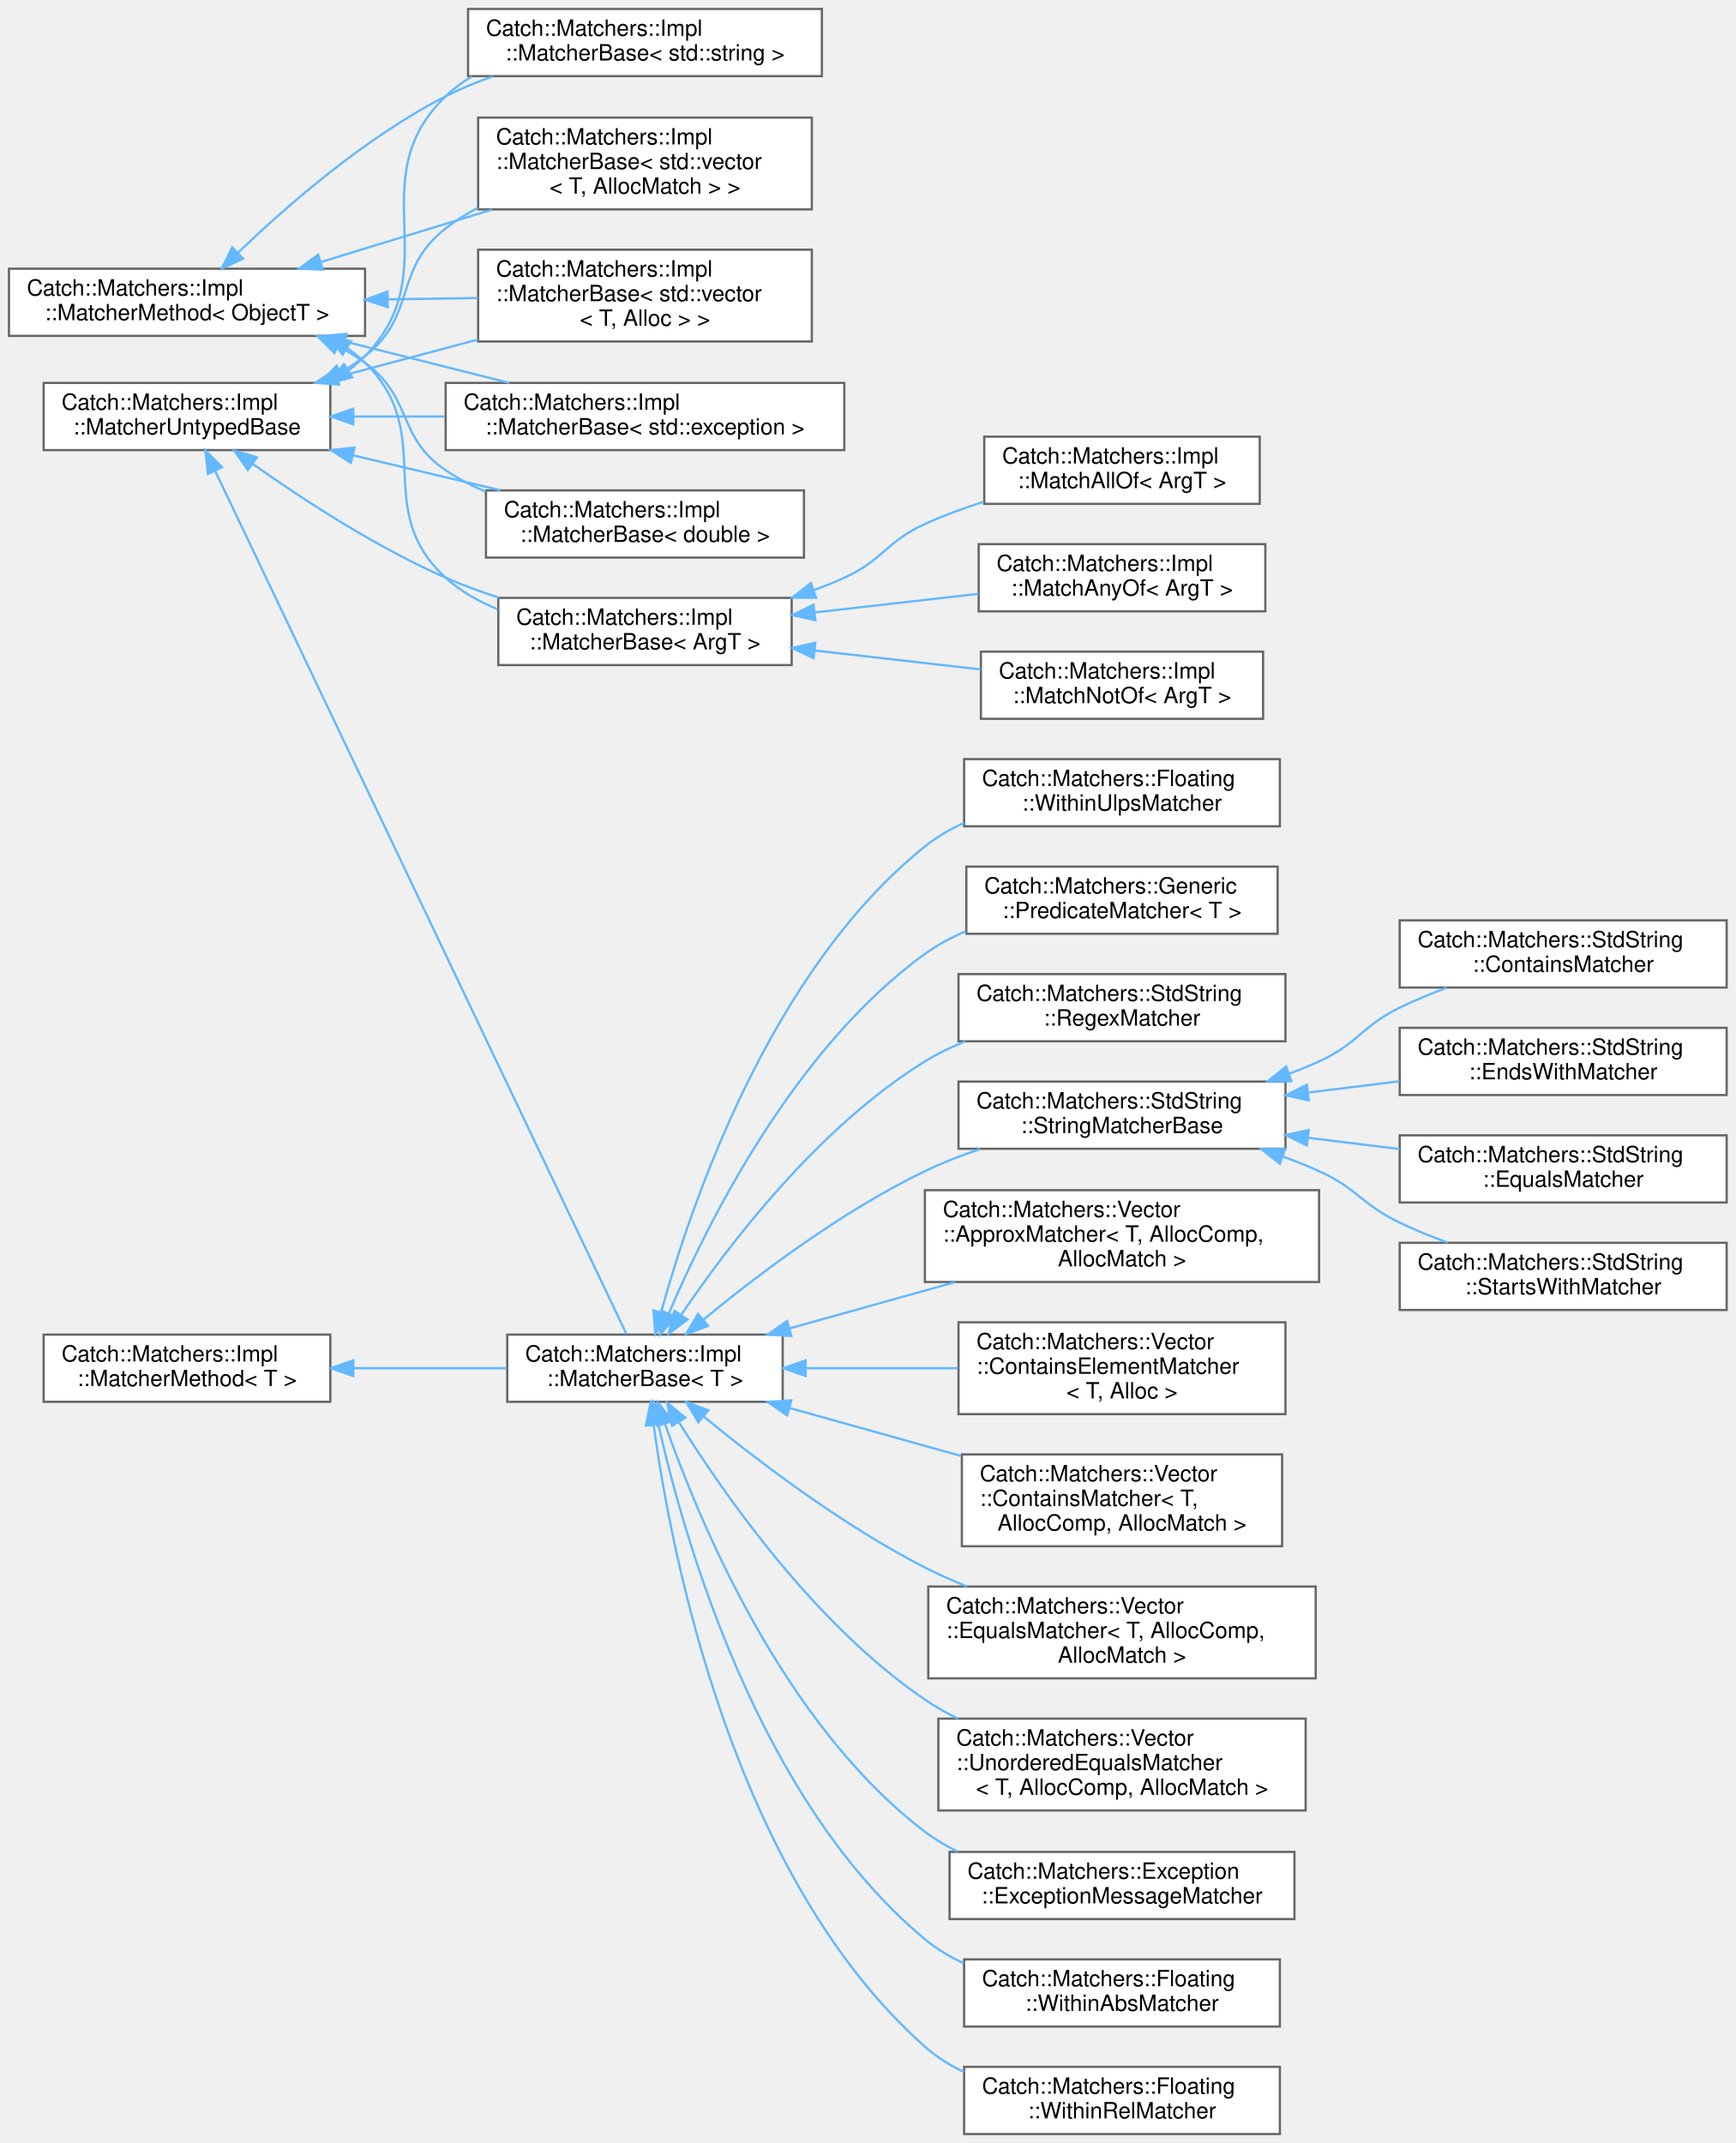
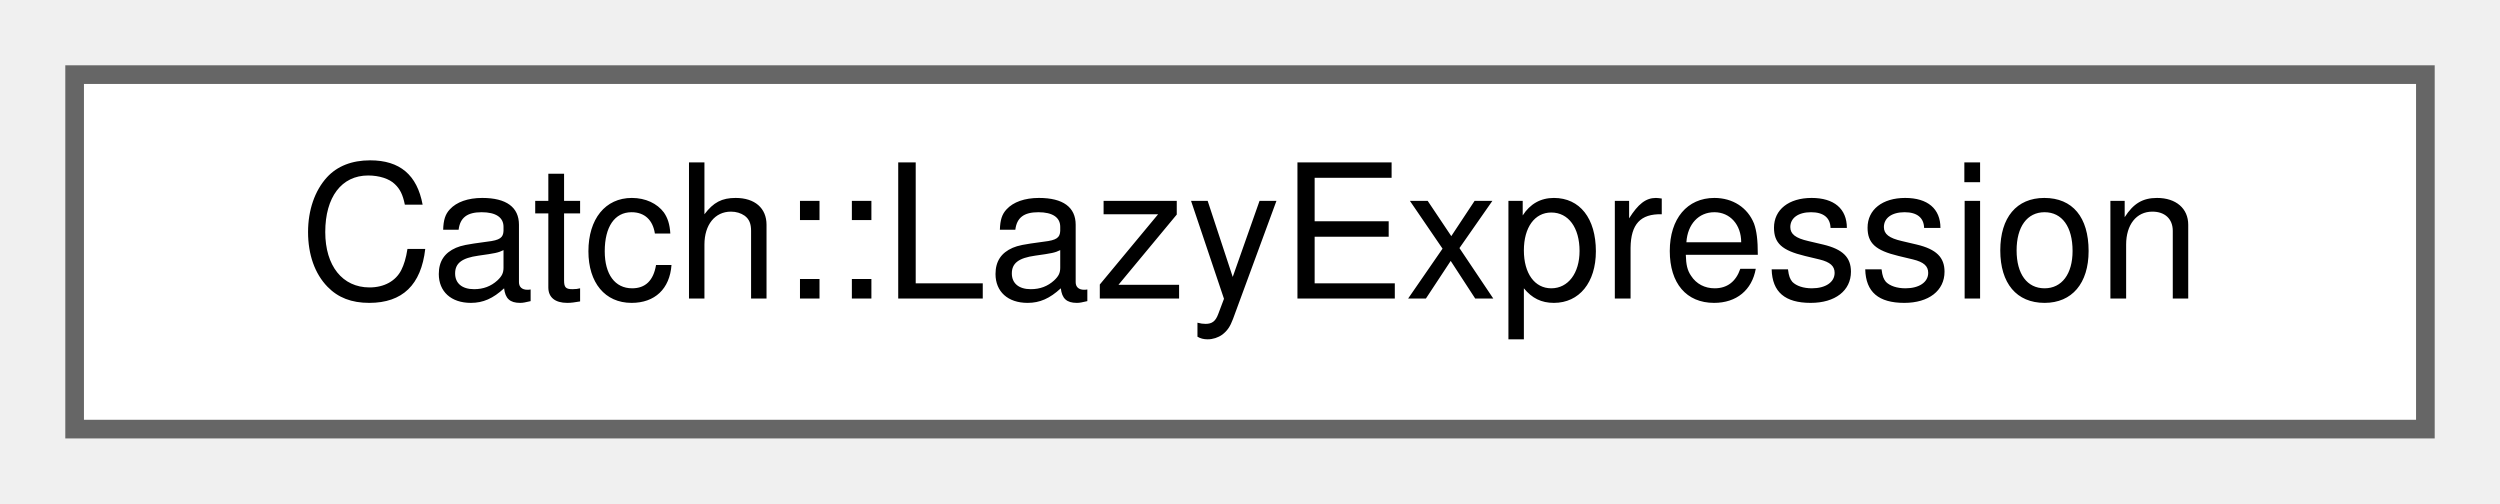
- <svg xmlns="http://www.w3.org/2000/svg" xmlns:xlink="http://www.w3.org/1999/xlink" width="775pt" height="957pt" viewBox="0.00 0.00 775.00 957.00">
-   <g id="graph0" class="graph" transform="scale(1 1) rotate(0) translate(4 953)">
+ <svg xmlns="http://www.w3.org/2000/svg" xmlns:xlink="http://www.w3.org/1999/xlink" width="134pt" height="27pt" viewBox="0.00 0.00 134.00 27.00">
+   <g id="graph0" class="graph" transform="scale(1 1) rotate(0) translate(4 23)">
    <g id="node1" class="node">
      <g id="a_node1">
-         <a xlink:href="structCatch_1_1Matchers_1_1Impl_1_1MatcherMethod.html" target="_top" xlink:title=" ">
-           <polygon fill="white" stroke="#666666" points="159,-833 0,-833 0,-803 159,-803 159,-833" />
-           <text text-anchor="start" x="8" y="-821" font-family="Helvetica,sans-Serif" font-size="10.00">Catch::Matchers::Impl</text>
-           <text text-anchor="middle" x="79.5" y="-810" font-family="Helvetica,sans-Serif" font-size="10.00">::MatcherMethod&lt; ObjectT &gt;</text>
+         <a xlink:href="classCatch_1_1LazyExpression.html" target="_top" xlink:title=" ">
+           <polygon fill="white" stroke="#666666" points="126,-19 0,-19 0,0 126,0 126,-19" />
+           <text text-anchor="middle" x="63" y="-7" font-family="Helvetica,sans-Serif" font-size="10.00">Catch::LazyExpression</text>
        </a>
      </g>
    </g>
-     <g id="node2" class="node">
-       <g id="a_node2">
-         <a xlink:href="structCatch_1_1Matchers_1_1Impl_1_1MatcherBase.html" target="_top" xlink:title=" ">
-           <polygon fill="white" stroke="#666666" points="373,-782 195,-782 195,-752 373,-752 373,-782" />
-           <text text-anchor="start" x="203" y="-770" font-family="Helvetica,sans-Serif" font-size="10.00">Catch::Matchers::Impl</text>
-           <text text-anchor="middle" x="284" y="-759" font-family="Helvetica,sans-Serif" font-size="10.00">::MatcherBase&lt; std::exception &gt;</text>
-         </a>
-       </g>
-     </g>
-     <g id="edge1" class="edge">
-       <path fill="none" stroke="#63b8ff" d="M149.88,-800.53C173.8,-794.5 200.35,-787.82 223.42,-782.01" />
-       <polygon fill="#63b8ff" stroke="#63b8ff" points="149,-797.14 140.16,-802.97 150.71,-803.93 149,-797.14" />
-     </g>
-     <g id="node3" class="node">
-       <g id="a_node3">
-         <a xlink:href="structCatch_1_1Matchers_1_1Impl_1_1MatcherBase.html" target="_top" xlink:title=" ">
-           <polygon fill="white" stroke="#666666" points="355,-734 213,-734 213,-704 355,-704 355,-734" />
-           <text text-anchor="start" x="221" y="-722" font-family="Helvetica,sans-Serif" font-size="10.00">Catch::Matchers::Impl</text>
-           <text text-anchor="middle" x="284" y="-711" font-family="Helvetica,sans-Serif" font-size="10.00">::MatcherBase&lt; double &gt;</text>
-         </a>
-       </g>
-     </g>
-     <g id="edge2" class="edge">
-       <path fill="none" stroke="#63b8ff" d="M147.14,-798.35C151.3,-796.14 155.3,-793.7 159,-791 180.56,-775.3 172.94,-757.99 195,-743 200.5,-739.26 206.57,-736.11 212.86,-733.44" />
-       <polygon fill="#63b8ff" stroke="#63b8ff" points="145.33,-795.34 137.84,-802.83 148.36,-801.65 145.33,-795.34" />
-     </g>
-     <g id="node4" class="node">
-       <g id="a_node4">
-         <a xlink:href="structCatch_1_1Matchers_1_1Impl_1_1MatcherBase.html" target="_top" xlink:title=" ">
-           <polygon fill="white" stroke="#666666" points="349.5,-686 218.5,-686 218.5,-656 349.5,-656 349.5,-686" />
-           <text text-anchor="start" x="226.5" y="-674" font-family="Helvetica,sans-Serif" font-size="10.00">Catch::Matchers::Impl</text>
-           <text text-anchor="middle" x="284" y="-663" font-family="Helvetica,sans-Serif" font-size="10.00">::MatcherBase&lt; ArgT &gt;</text>
-         </a>
-       </g>
-     </g>
-     <g id="edge3" class="edge">
-       <path fill="none" stroke="#63b8ff" d="M151.13,-797.48C153.93,-795.52 156.57,-793.36 159,-791 191.66,-759.22 161.32,-725.7 195,-695 201.67,-688.92 209.73,-684.36 218.24,-680.94" />
-       <polygon fill="#63b8ff" stroke="#63b8ff" points="149.05,-794.65 142.33,-802.84 152.69,-800.63 149.05,-794.65" />
-     </g>
-     <g id="node8" class="node">
-       <g id="a_node8">
-         <a xlink:href="structCatch_1_1Matchers_1_1Impl_1_1MatcherBase.html" target="_top" xlink:title=" ">
-           <polygon fill="white" stroke="#666666" points="363,-949 205,-949 205,-919 363,-919 363,-949" />
-           <text text-anchor="start" x="213" y="-937" font-family="Helvetica,sans-Serif" font-size="10.00">Catch::Matchers::Impl</text>
-           <text text-anchor="middle" x="284" y="-926" font-family="Helvetica,sans-Serif" font-size="10.00">::MatcherBase&lt; std::string &gt;</text>
-         </a>
-       </g>
-     </g>
-     <g id="edge7" class="edge">
-       <path fill="none" stroke="#63b8ff" d="M102.36,-840.22C124.06,-861.08 159.19,-891.74 195,-910 201.63,-913.38 208.79,-916.33 216.07,-918.89" />
-       <polygon fill="#63b8ff" stroke="#63b8ff" points="104.59,-837.51 94.99,-833.02 99.7,-842.51 104.59,-837.51" />
-     </g>
-     <g id="node9" class="node">
-       <g id="a_node9">
-         <a xlink:href="structCatch_1_1Matchers_1_1Impl_1_1MatcherBase.html" target="_top" xlink:title=" ">
-           <polygon fill="white" stroke="#666666" points="358.5,-900.5 209.5,-900.5 209.5,-859.5 358.5,-859.5 358.5,-900.5" />
-           <text text-anchor="start" x="217.5" y="-888.5" font-family="Helvetica,sans-Serif" font-size="10.00">Catch::Matchers::Impl</text>
-           <text text-anchor="start" x="217.5" y="-877.5" font-family="Helvetica,sans-Serif" font-size="10.00">::MatcherBase&lt; std::vector</text>
-           <text text-anchor="middle" x="284" y="-866.5" font-family="Helvetica,sans-Serif" font-size="10.00">&lt; T, AllocMatch &gt; &gt;</text>
-         </a>
-       </g>
-     </g>
-     <g id="edge8" class="edge">
-       <path fill="none" stroke="#63b8ff" d="M139.17,-835.96C163.11,-843.29 190.93,-851.81 215.69,-859.39" />
-       <polygon fill="#63b8ff" stroke="#63b8ff" points="140.11,-832.59 129.52,-833.01 138.06,-839.28 140.11,-832.59" />
-     </g>
-     <g id="node10" class="node">
-       <g id="a_node10">
-         <a xlink:href="structCatch_1_1Matchers_1_1Impl_1_1MatcherBase.html" target="_top" xlink:title=" ">
-           <polygon fill="white" stroke="#666666" points="358.5,-841.5 209.5,-841.5 209.5,-800.5 358.5,-800.5 358.5,-841.5" />
-           <text text-anchor="start" x="217.5" y="-829.5" font-family="Helvetica,sans-Serif" font-size="10.00">Catch::Matchers::Impl</text>
-           <text text-anchor="start" x="217.5" y="-818.5" font-family="Helvetica,sans-Serif" font-size="10.00">::MatcherBase&lt; std::vector</text>
-           <text text-anchor="middle" x="284" y="-807.5" font-family="Helvetica,sans-Serif" font-size="10.00">&lt; T, Alloc &gt; &gt;</text>
-         </a>
-       </g>
-     </g>
-     <g id="edge9" class="edge">
-       <path fill="none" stroke="#63b8ff" d="M169.27,-819.32C182.68,-819.51 196.39,-819.72 209.44,-819.91" />
-       <polygon fill="#63b8ff" stroke="#63b8ff" points="169.13,-815.81 159.08,-819.16 169.03,-822.81 169.13,-815.81" />
-     </g>
-     <g id="node5" class="node">
-       <g id="a_node5">
-         <a xlink:href="structCatch_1_1Matchers_1_1Impl_1_1MatchAllOf.html" target="_top" xlink:title=" ">
-           <polygon fill="white" stroke="#666666" points="558.5,-758 435.5,-758 435.5,-728 558.5,-728 558.5,-758" />
-           <text text-anchor="start" x="443.5" y="-746" font-family="Helvetica,sans-Serif" font-size="10.00">Catch::Matchers::Impl</text>
-           <text text-anchor="middle" x="497" y="-735" font-family="Helvetica,sans-Serif" font-size="10.00">::MatchAllOf&lt; ArgT &gt;</text>
-         </a>
-       </g>
-     </g>
-     <g id="edge4" class="edge">
-       <path fill="none" stroke="#63b8ff" d="M359.42,-689.44C364.07,-691.16 368.64,-693.01 373,-695 390.5,-702.97 391.51,-711.01 409,-719 417.27,-722.78 426.25,-726.07 435.21,-728.92" />
-       <polygon fill="#63b8ff" stroke="#63b8ff" points="360.37,-686.06 349.77,-686.09 358.07,-692.68 360.37,-686.06" />
-     </g>
-     <g id="node6" class="node">
-       <g id="a_node6">
-         <a xlink:href="structCatch_1_1Matchers_1_1Impl_1_1MatchAnyOf.html" target="_top" xlink:title=" ">
-           <polygon fill="white" stroke="#666666" points="561,-710 433,-710 433,-680 561,-680 561,-710" />
-           <text text-anchor="start" x="441" y="-698" font-family="Helvetica,sans-Serif" font-size="10.00">Catch::Matchers::Impl</text>
-           <text text-anchor="middle" x="497" y="-687" font-family="Helvetica,sans-Serif" font-size="10.00">::MatchAnyOf&lt; ArgT &gt;</text>
-         </a>
-       </g>
-     </g>
-     <g id="edge5" class="edge">
-       <path fill="none" stroke="#63b8ff" d="M359.82,-679.51C383.69,-682.23 409.87,-685.2 432.83,-687.81" />
-       <polygon fill="#63b8ff" stroke="#63b8ff" points="360.07,-676.02 349.74,-678.36 359.28,-682.97 360.07,-676.02" />
-     </g>
-     <g id="node7" class="node">
-       <g id="a_node7">
-         <a xlink:href="structCatch_1_1Matchers_1_1Impl_1_1MatchNotOf.html" target="_top" xlink:title=" ">
-           <polygon fill="white" stroke="#666666" points="560,-662 434,-662 434,-632 560,-632 560,-662" />
-           <text text-anchor="start" x="442" y="-650" font-family="Helvetica,sans-Serif" font-size="10.00">Catch::Matchers::Impl</text>
-           <text text-anchor="middle" x="497" y="-639" font-family="Helvetica,sans-Serif" font-size="10.00">::MatchNotOf&lt; ArgT &gt;</text>
-         </a>
-       </g>
-     </g>
-     <g id="edge6" class="edge">
-       <path fill="none" stroke="#63b8ff" d="M359.96,-662.47C384.17,-659.72 410.73,-656.7 433.91,-654.06" />
-       <polygon fill="#63b8ff" stroke="#63b8ff" points="359.28,-659.03 349.74,-663.64 360.07,-665.98 359.28,-659.03" />
-     </g>
-     <g id="node11" class="node">
-       <g id="a_node11">
-         <a xlink:href="structCatch_1_1Matchers_1_1Impl_1_1MatcherMethod.html" target="_top" xlink:title=" ">
-           <polygon fill="white" stroke="#666666" points="143.5,-357 15.5,-357 15.5,-327 143.5,-327 143.5,-357" />
-           <text text-anchor="start" x="23.5" y="-345" font-family="Helvetica,sans-Serif" font-size="10.00">Catch::Matchers::Impl</text>
-           <text text-anchor="middle" x="79.5" y="-334" font-family="Helvetica,sans-Serif" font-size="10.00">::MatcherMethod&lt; T &gt;</text>
-         </a>
-       </g>
-     </g>
-     <g id="node12" class="node">
-       <g id="a_node12">
-         <a xlink:href="structCatch_1_1Matchers_1_1Impl_1_1MatcherBase.html" target="_top" xlink:title=" ">
-           <polygon fill="white" stroke="#666666" points="345.5,-357 222.5,-357 222.5,-327 345.5,-327 345.5,-357" />
-           <text text-anchor="start" x="230.5" y="-345" font-family="Helvetica,sans-Serif" font-size="10.00">Catch::Matchers::Impl</text>
-           <text text-anchor="middle" x="284" y="-334" font-family="Helvetica,sans-Serif" font-size="10.00">::MatcherBase&lt; T &gt;</text>
-         </a>
-       </g>
-     </g>
-     <g id="edge10" class="edge">
-       <path fill="none" stroke="#63b8ff" d="M153.9,-342C176.36,-342 200.8,-342 222.32,-342" />
-       <polygon fill="#63b8ff" stroke="#63b8ff" points="153.74,-338.5 143.74,-342 153.74,-345.5 153.74,-338.5" />
-     </g>
-     <g id="node13" class="node">
-       <g id="a_node13">
-         <a xlink:href="classCatch_1_1Matchers_1_1Exception_1_1ExceptionMessageMatcher.html" target="_top" xlink:title=" ">
-           <polygon fill="white" stroke="#666666" points="574,-126 420,-126 420,-96 574,-96 574,-126" />
-           <text text-anchor="start" x="428" y="-114" font-family="Helvetica,sans-Serif" font-size="10.00">Catch::Matchers::Exception</text>
-           <text text-anchor="middle" x="497" y="-103" font-family="Helvetica,sans-Serif" font-size="10.00">::ExceptionMessageMatcher</text>
-         </a>
-       </g>
-     </g>
-     <g id="edge11" class="edge">
-       <path fill="none" stroke="#63b8ff" d="M292.89,-317.28C308.11,-273.66 345.71,-183.12 409,-135 413.49,-131.59 418.44,-128.66 423.63,-126.15" />
-       <polygon fill="#63b8ff" stroke="#63b8ff" points="289.56,-316.22 289.66,-326.82 296.19,-318.47 289.56,-316.22" />
-     </g>
-     <g id="node14" class="node">
-       <g id="a_node14">
-         <a xlink:href="structCatch_1_1Matchers_1_1Floating_1_1WithinAbsMatcher.html" target="_top" xlink:title=" ">
-           <polygon fill="white" stroke="#666666" points="567.5,-78 426.5,-78 426.5,-48 567.5,-48 567.5,-78" />
-           <text text-anchor="start" x="434.5" y="-66" font-family="Helvetica,sans-Serif" font-size="10.00">Catch::Matchers::Floating</text>
-           <text text-anchor="middle" x="497" y="-55" font-family="Helvetica,sans-Serif" font-size="10.00">::WithinAbsMatcher</text>
-         </a>
-       </g>
-     </g>
-     <g id="edge12" class="edge">
-       <path fill="none" stroke="#63b8ff" d="M289.92,-317.12C301.36,-266.02 334.61,-148.85 409,-87 414.18,-82.69 420.08,-79.15 426.3,-76.25" />
-       <polygon fill="#63b8ff" stroke="#63b8ff" points="286.48,-316.46 287.81,-326.98 293.33,-317.93 286.48,-316.46" />
-     </g>
-     <g id="node15" class="node">
-       <g id="a_node15">
-         <a xlink:href="structCatch_1_1Matchers_1_1Floating_1_1WithinRelMatcher.html" target="_top" xlink:title=" ">
-           <polygon fill="white" stroke="#666666" points="567.5,-30 426.5,-30 426.5,0 567.5,0 567.5,-30" />
-           <text text-anchor="start" x="434.5" y="-18" font-family="Helvetica,sans-Serif" font-size="10.00">Catch::Matchers::Floating</text>
-           <text text-anchor="middle" x="497" y="-7" font-family="Helvetica,sans-Serif" font-size="10.00">::WithinRelMatcher</text>
-         </a>
-       </g>
-     </g>
-     <g id="edge13" class="edge">
-       <path fill="none" stroke="#63b8ff" d="M287.87,-316.59C295.83,-258.43 323.53,-114.84 409,-39 414.16,-34.42 420.11,-30.71 426.44,-27.7" />
-       <polygon fill="#63b8ff" stroke="#63b8ff" points="284.37,-316.36 286.57,-326.73 291.32,-317.26 284.37,-316.36" />
-     </g>
-     <g id="node16" class="node">
-       <g id="a_node16">
-         <a xlink:href="structCatch_1_1Matchers_1_1Floating_1_1WithinUlpsMatcher.html" target="_top" xlink:title=" ">
-           <polygon fill="white" stroke="#666666" points="567.5,-614 426.5,-614 426.5,-584 567.5,-584 567.5,-614" />
-           <text text-anchor="start" x="434.5" y="-602" font-family="Helvetica,sans-Serif" font-size="10.00">Catch::Matchers::Floating</text>
-           <text text-anchor="middle" x="497" y="-591" font-family="Helvetica,sans-Serif" font-size="10.00">::WithinUlpsMatcher</text>
-         </a>
-       </g>
-     </g>
-     <g id="edge14" class="edge">
-       <path fill="none" stroke="#63b8ff" d="M291.22,-367.06C304.41,-414.95 339.85,-519.6 409,-575 414.26,-579.21 420.2,-582.69 426.46,-585.55" />
-       <polygon fill="#63b8ff" stroke="#63b8ff" points="294.55,-365.98 288.6,-357.22 287.79,-367.78 294.55,-365.98" />
-     </g>
-     <g id="node17" class="node">
-       <g id="a_node17">
-         <a xlink:href="classCatch_1_1Matchers_1_1Generic_1_1PredicateMatcher.html" target="_top" xlink:title=" ">
-           <polygon fill="white" stroke="#666666" points="566.5,-566 427.5,-566 427.5,-536 566.5,-536 566.5,-566" />
-           <text text-anchor="start" x="435.5" y="-554" font-family="Helvetica,sans-Serif" font-size="10.00">Catch::Matchers::Generic</text>
-           <text text-anchor="middle" x="497" y="-543" font-family="Helvetica,sans-Serif" font-size="10.00">::PredicateMatcher&lt; T &gt;</text>
-         </a>
-       </g>
-     </g>
-     <g id="edge15" class="edge">
-       <path fill="none" stroke="#63b8ff" d="M294.71,-366.61C311.71,-406.48 350.72,-484.98 409,-527 414.59,-531.03 420.83,-534.39 427.33,-537.18" />
-       <polygon fill="#63b8ff" stroke="#63b8ff" points="297.84,-365.02 290.77,-357.12 291.37,-367.7 297.84,-365.02" />
-     </g>
-     <g id="node18" class="node">
-       <g id="a_node18">
-         <a xlink:href="structCatch_1_1Matchers_1_1StdString_1_1RegexMatcher.html" target="_top" xlink:title=" ">
-           <polygon fill="white" stroke="#666666" points="570,-518 424,-518 424,-488 570,-488 570,-518" />
-           <text text-anchor="start" x="432" y="-506" font-family="Helvetica,sans-Serif" font-size="10.00">Catch::Matchers::StdString</text>
-           <text text-anchor="middle" x="497" y="-495" font-family="Helvetica,sans-Serif" font-size="10.00">::RegexMatcher</text>
-         </a>
-       </g>
-     </g>
-     <g id="edge16" class="edge">
-       <path fill="none" stroke="#63b8ff" d="M300.12,-365.75C320.92,-396.5 361.27,-449.59 409,-479 414.6,-482.45 420.71,-485.42 427,-487.96" />
-       <polygon fill="#63b8ff" stroke="#63b8ff" points="302.99,-363.75 294.54,-357.35 297.15,-367.62 302.99,-363.75" />
-     </g>
-     <g id="node19" class="node">
-       <g id="a_node19">
-         <a xlink:href="structCatch_1_1Matchers_1_1StdString_1_1StringMatcherBase.html" target="_top" xlink:title=" ">
-           <polygon fill="white" stroke="#666666" points="570,-470 424,-470 424,-440 570,-440 570,-470" />
-           <text text-anchor="start" x="432" y="-458" font-family="Helvetica,sans-Serif" font-size="10.00">Catch::Matchers::StdString</text>
-           <text text-anchor="middle" x="497" y="-447" font-family="Helvetica,sans-Serif" font-size="10.00">::StringMatcherBase</text>
-         </a>
-       </g>
-     </g>
-     <g id="edge17" class="edge">
-       <path fill="none" stroke="#63b8ff" d="M310.16,-363.75C334.13,-383.5 371.98,-412.18 409,-430 416.79,-433.75 425.25,-437.04 433.73,-439.9" />
-       <polygon fill="#63b8ff" stroke="#63b8ff" points="312.2,-360.9 302.28,-357.17 307.71,-366.27 312.2,-360.9" />
-     </g>
-     <g id="node24" class="node">
-       <g id="a_node24">
-         <a xlink:href="structCatch_1_1Matchers_1_1Vector_1_1ApproxMatcher.html" target="_top" xlink:title=" ">
-           <polygon fill="white" stroke="#666666" points="585,-421.5 409,-421.5 409,-380.5 585,-380.5 585,-421.5" />
-           <text text-anchor="start" x="417" y="-409.5" font-family="Helvetica,sans-Serif" font-size="10.00">Catch::Matchers::Vector</text>
-           <text text-anchor="start" x="417" y="-398.5" font-family="Helvetica,sans-Serif" font-size="10.00">::ApproxMatcher&lt; T, AllocComp,</text>
-           <text text-anchor="middle" x="497" y="-387.5" font-family="Helvetica,sans-Serif" font-size="10.00"> AllocMatch &gt;</text>
-         </a>
-       </g>
-     </g>
-     <g id="edge22" class="edge">
-       <path fill="none" stroke="#63b8ff" d="M348.55,-359.77C371.81,-366.27 398.33,-373.69 422.41,-380.42" />
-       <polygon fill="#63b8ff" stroke="#63b8ff" points="349.36,-356.36 338.79,-357.04 347.48,-363.1 349.36,-356.36" />
-     </g>
-     <g id="node25" class="node">
-       <g id="a_node25">
-         <a xlink:href="structCatch_1_1Matchers_1_1Vector_1_1ContainsElementMatcher.html" target="_top" xlink:title=" ">
-           <polygon fill="white" stroke="#666666" points="570,-362.5 424,-362.5 424,-321.5 570,-321.5 570,-362.5" />
-           <text text-anchor="start" x="432" y="-350.5" font-family="Helvetica,sans-Serif" font-size="10.00">Catch::Matchers::Vector</text>
-           <text text-anchor="start" x="432" y="-339.5" font-family="Helvetica,sans-Serif" font-size="10.00">::ContainsElementMatcher</text>
-           <text text-anchor="middle" x="497" y="-328.5" font-family="Helvetica,sans-Serif" font-size="10.00">&lt; T, Alloc &gt;</text>
-         </a>
-       </g>
-     </g>
-     <g id="edge23" class="edge">
-       <path fill="none" stroke="#63b8ff" d="M355.94,-342C377.77,-342 401.82,-342 423.74,-342" />
-       <polygon fill="#63b8ff" stroke="#63b8ff" points="355.75,-338.5 345.75,-342 355.75,-345.5 355.75,-338.5" />
-     </g>
-     <g id="node26" class="node">
-       <g id="a_node26">
-         <a xlink:href="structCatch_1_1Matchers_1_1Vector_1_1ContainsMatcher.html" target="_top" xlink:title=" ">
-           <polygon fill="white" stroke="#666666" points="568.5,-303.5 425.5,-303.5 425.5,-262.5 568.5,-262.5 568.5,-303.5" />
-           <text text-anchor="start" x="433.5" y="-291.5" font-family="Helvetica,sans-Serif" font-size="10.00">Catch::Matchers::Vector</text>
-           <text text-anchor="start" x="433.5" y="-280.5" font-family="Helvetica,sans-Serif" font-size="10.00">::ContainsMatcher&lt; T,</text>
-           <text text-anchor="middle" x="497" y="-269.5" font-family="Helvetica,sans-Serif" font-size="10.00"> AllocComp, AllocMatch &gt;</text>
-         </a>
-       </g>
-     </g>
-     <g id="edge24" class="edge">
-       <path fill="none" stroke="#63b8ff" d="M348.56,-324.23C372.72,-317.47 400.38,-309.74 425.17,-302.8" />
-       <polygon fill="#63b8ff" stroke="#63b8ff" points="347.48,-320.9 338.79,-326.96 349.36,-327.64 347.48,-320.9" />
-     </g>
-     <g id="node27" class="node">
-       <g id="a_node27">
-         <a xlink:href="structCatch_1_1Matchers_1_1Vector_1_1EqualsMatcher.html" target="_top" xlink:title=" ">
-           <polygon fill="white" stroke="#666666" points="583.5,-244.5 410.5,-244.5 410.5,-203.5 583.5,-203.5 583.5,-244.5" />
-           <text text-anchor="start" x="418.5" y="-232.5" font-family="Helvetica,sans-Serif" font-size="10.00">Catch::Matchers::Vector</text>
-           <text text-anchor="start" x="418.5" y="-221.5" font-family="Helvetica,sans-Serif" font-size="10.00">::EqualsMatcher&lt; T, AllocComp,</text>
-           <text text-anchor="middle" x="497" y="-210.5" font-family="Helvetica,sans-Serif" font-size="10.00"> AllocMatch &gt;</text>
-         </a>
-       </g>
-     </g>
-     <g id="edge25" class="edge">
-       <path fill="none" stroke="#63b8ff" d="M310.29,-320.34C334.36,-300.61 372.27,-271.76 409,-253 414.96,-249.96 421.3,-247.13 427.74,-244.54" />
-       <polygon fill="#63b8ff" stroke="#63b8ff" points="307.84,-317.83 302.38,-326.91 312.31,-323.22 307.84,-317.83" />
-     </g>
-     <g id="node28" class="node">
-       <g id="a_node28">
-         <a xlink:href="structCatch_1_1Matchers_1_1Vector_1_1UnorderedEqualsMatcher.html" target="_top" xlink:title=" ">
-           <polygon fill="white" stroke="#666666" points="579,-185.5 415,-185.5 415,-144.5 579,-144.5 579,-185.5" />
-           <text text-anchor="start" x="423" y="-173.5" font-family="Helvetica,sans-Serif" font-size="10.00">Catch::Matchers::Vector</text>
-           <text text-anchor="start" x="423" y="-162.5" font-family="Helvetica,sans-Serif" font-size="10.00">::UnorderedEqualsMatcher</text>
-           <text text-anchor="middle" x="497" y="-151.5" font-family="Helvetica,sans-Serif" font-size="10.00">&lt; T, AllocComp, AllocMatch &gt;</text>
-         </a>
-       </g>
-     </g>
-     <g id="edge26" class="edge">
-       <path fill="none" stroke="#63b8ff" d="M299.27,-317.72C319.65,-285.07 360.07,-227.3 409,-194 413.61,-190.86 418.58,-188.04 423.73,-185.51" />
-       <polygon fill="#63b8ff" stroke="#63b8ff" points="296.07,-316.24 293.84,-326.6 302.04,-319.9 296.07,-316.24" />
-     </g>
-     <g id="node20" class="node">
-       <g id="a_node20">
-         <a xlink:href="structCatch_1_1Matchers_1_1StdString_1_1ContainsMatcher.html" target="_top" xlink:title=" ">
-           <polygon fill="white" stroke="#666666" points="767,-542 621,-542 621,-512 767,-512 767,-542" />
-           <text text-anchor="start" x="629" y="-530" font-family="Helvetica,sans-Serif" font-size="10.00">Catch::Matchers::StdString</text>
-           <text text-anchor="middle" x="694" y="-519" font-family="Helvetica,sans-Serif" font-size="10.00">::ContainsMatcher</text>
-         </a>
-       </g>
-     </g>
-     <g id="edge18" class="edge">
-       <path fill="none" stroke="#63b8ff" d="M571.57,-473.47C576.17,-475.19 580.68,-477.03 585,-479 602.49,-486.99 603.73,-494.55 621,-503 627.63,-506.24 634.8,-509.21 641.97,-511.88" />
-       <polygon fill="#63b8ff" stroke="#63b8ff" points="572.63,-470.14 562.04,-470.13 570.32,-476.74 572.63,-470.14" />
-     </g>
-     <g id="node21" class="node">
-       <g id="a_node21">
-         <a xlink:href="structCatch_1_1Matchers_1_1StdString_1_1EndsWithMatcher.html" target="_top" xlink:title=" ">
-           <polygon fill="white" stroke="#666666" points="767,-494 621,-494 621,-464 767,-464 767,-494" />
-           <text text-anchor="start" x="629" y="-482" font-family="Helvetica,sans-Serif" font-size="10.00">Catch::Matchers::StdString</text>
-           <text text-anchor="middle" x="694" y="-471" font-family="Helvetica,sans-Serif" font-size="10.00">::EndsWithMatcher</text>
-         </a>
-       </g>
-     </g>
-     <g id="edge19" class="edge">
-       <path fill="none" stroke="#63b8ff" d="M580.29,-465.13C593.79,-466.79 607.69,-468.5 620.91,-470.13" />
-       <polygon fill="#63b8ff" stroke="#63b8ff" points="580.41,-461.62 570.06,-463.87 579.55,-468.56 580.41,-461.62" />
-     </g>
-     <g id="node22" class="node">
-       <g id="a_node22">
-         <a xlink:href="structCatch_1_1Matchers_1_1StdString_1_1EqualsMatcher.html" target="_top" xlink:title=" ">
-           <polygon fill="white" stroke="#666666" points="767,-446 621,-446 621,-416 767,-416 767,-446" />
-           <text text-anchor="start" x="629" y="-434" font-family="Helvetica,sans-Serif" font-size="10.00">Catch::Matchers::StdString</text>
-           <text text-anchor="middle" x="694" y="-423" font-family="Helvetica,sans-Serif" font-size="10.00">::EqualsMatcher</text>
-         </a>
-       </g>
-     </g>
-     <g id="edge20" class="edge">
-       <path fill="none" stroke="#63b8ff" d="M580.29,-444.87C593.79,-443.21 607.69,-441.5 620.91,-439.87" />
-       <polygon fill="#63b8ff" stroke="#63b8ff" points="579.55,-441.44 570.06,-446.13 580.41,-448.38 579.55,-441.44" />
-     </g>
-     <g id="node23" class="node">
-       <g id="a_node23">
-         <a xlink:href="structCatch_1_1Matchers_1_1StdString_1_1StartsWithMatcher.html" target="_top" xlink:title=" ">
-           <polygon fill="white" stroke="#666666" points="767,-398 621,-398 621,-368 767,-368 767,-398" />
-           <text text-anchor="start" x="629" y="-386" font-family="Helvetica,sans-Serif" font-size="10.00">Catch::Matchers::StdString</text>
-           <text text-anchor="middle" x="694" y="-375" font-family="Helvetica,sans-Serif" font-size="10.00">::StartsWithMatcher</text>
-         </a>
-       </g>
-     </g>
-     <g id="edge21" class="edge">
-       <path fill="none" stroke="#63b8ff" d="M568.66,-436.59C574.26,-434.56 579.77,-432.36 585,-430 602.3,-422.19 603.86,-415.18 621,-407 627.78,-403.77 635.11,-400.78 642.41,-398.1" />
-       <polygon fill="#63b8ff" stroke="#63b8ff" points="567.5,-433.29 559.18,-439.85 569.78,-439.91 567.5,-433.29" />
-     </g>
-     <g id="node29" class="node">
-       <g id="a_node29">
-         <a xlink:href="classCatch_1_1Matchers_1_1Impl_1_1MatcherUntypedBase.html" target="_top" xlink:title=" ">
-           <polygon fill="white" stroke="#666666" points="143.5,-782 15.5,-782 15.5,-752 143.5,-752 143.5,-782" />
-           <text text-anchor="start" x="23.5" y="-770" font-family="Helvetica,sans-Serif" font-size="10.00">Catch::Matchers::Impl</text>
-           <text text-anchor="middle" x="79.5" y="-759" font-family="Helvetica,sans-Serif" font-size="10.00">::MatcherUntypedBase</text>
-         </a>
-       </g>
-     </g>
-     <g id="edge27" class="edge">
-       <path fill="none" stroke="#63b8ff" d="M154.13,-767C167.29,-767 181.12,-767 194.64,-767" />
-       <polygon fill="#63b8ff" stroke="#63b8ff" points="153.74,-763.5 143.74,-767 153.74,-770.5 153.74,-763.5" />
-     </g>
-     <g id="edge28" class="edge">
-       <path fill="none" stroke="#63b8ff" d="M153.52,-749.69C175.13,-744.57 198.59,-739.01 219.54,-734.04" />
-       <polygon fill="#63b8ff" stroke="#63b8ff" points="152.66,-746.3 143.74,-752.01 154.28,-753.11 152.66,-746.3" />
-     </g>
-     <g id="edge29" class="edge">
-       <path fill="none" stroke="#63b8ff" d="M108.93,-745.78C131.33,-729.91 163.87,-708.67 195,-695 202.54,-691.69 210.65,-688.73 218.78,-686.12" />
-       <polygon fill="#63b8ff" stroke="#63b8ff" points="106.65,-743.11 100.57,-751.79 110.74,-748.79 106.65,-743.11" />
-     </g>
-     <g id="edge30" class="edge">
-       <path fill="none" stroke="#63b8ff" d="M151.48,-787.47C154.16,-789.45 156.69,-791.62 159,-794 196.59,-832.75 156.17,-872.5 195,-910 198.53,-913.41 202.5,-916.35 206.74,-918.87" />
-       <polygon fill="#63b8ff" stroke="#63b8ff" points="153.31,-784.49 142.99,-782.09 149.56,-790.4 153.31,-784.49" />
-     </g>
-     <g id="edge31" class="edge">
-       <path fill="none" stroke="#63b8ff" d="M148.16,-786.74C151.98,-788.92 155.63,-791.33 159,-794 182.5,-812.59 171.38,-832.56 195,-851 199.44,-854.46 204.31,-857.52 209.41,-860.22" />
-       <polygon fill="#63b8ff" stroke="#63b8ff" points="149.5,-783.49 139,-782.07 146.32,-789.73 149.5,-783.49" />
-     </g>
-     <g id="edge32" class="edge">
-       <path fill="none" stroke="#63b8ff" d="M146.59,-784.62C166.69,-789.98 188.9,-795.91 209.46,-801.39" />
-       <polygon fill="#63b8ff" stroke="#63b8ff" points="147.47,-781.24 136.91,-782.04 145.67,-788 147.47,-781.24" />
-     </g>
-     <g id="edge33" class="edge">
-       <path fill="none" stroke="#63b8ff" d="M92.03,-742.8C129.22,-664.76 245.3,-421.13 275.67,-357.39" />
-       <polygon fill="#63b8ff" stroke="#63b8ff" points="88.85,-741.34 87.71,-751.87 95.17,-744.35 88.85,-741.34" />
-     </g>
  </g>
</svg>
